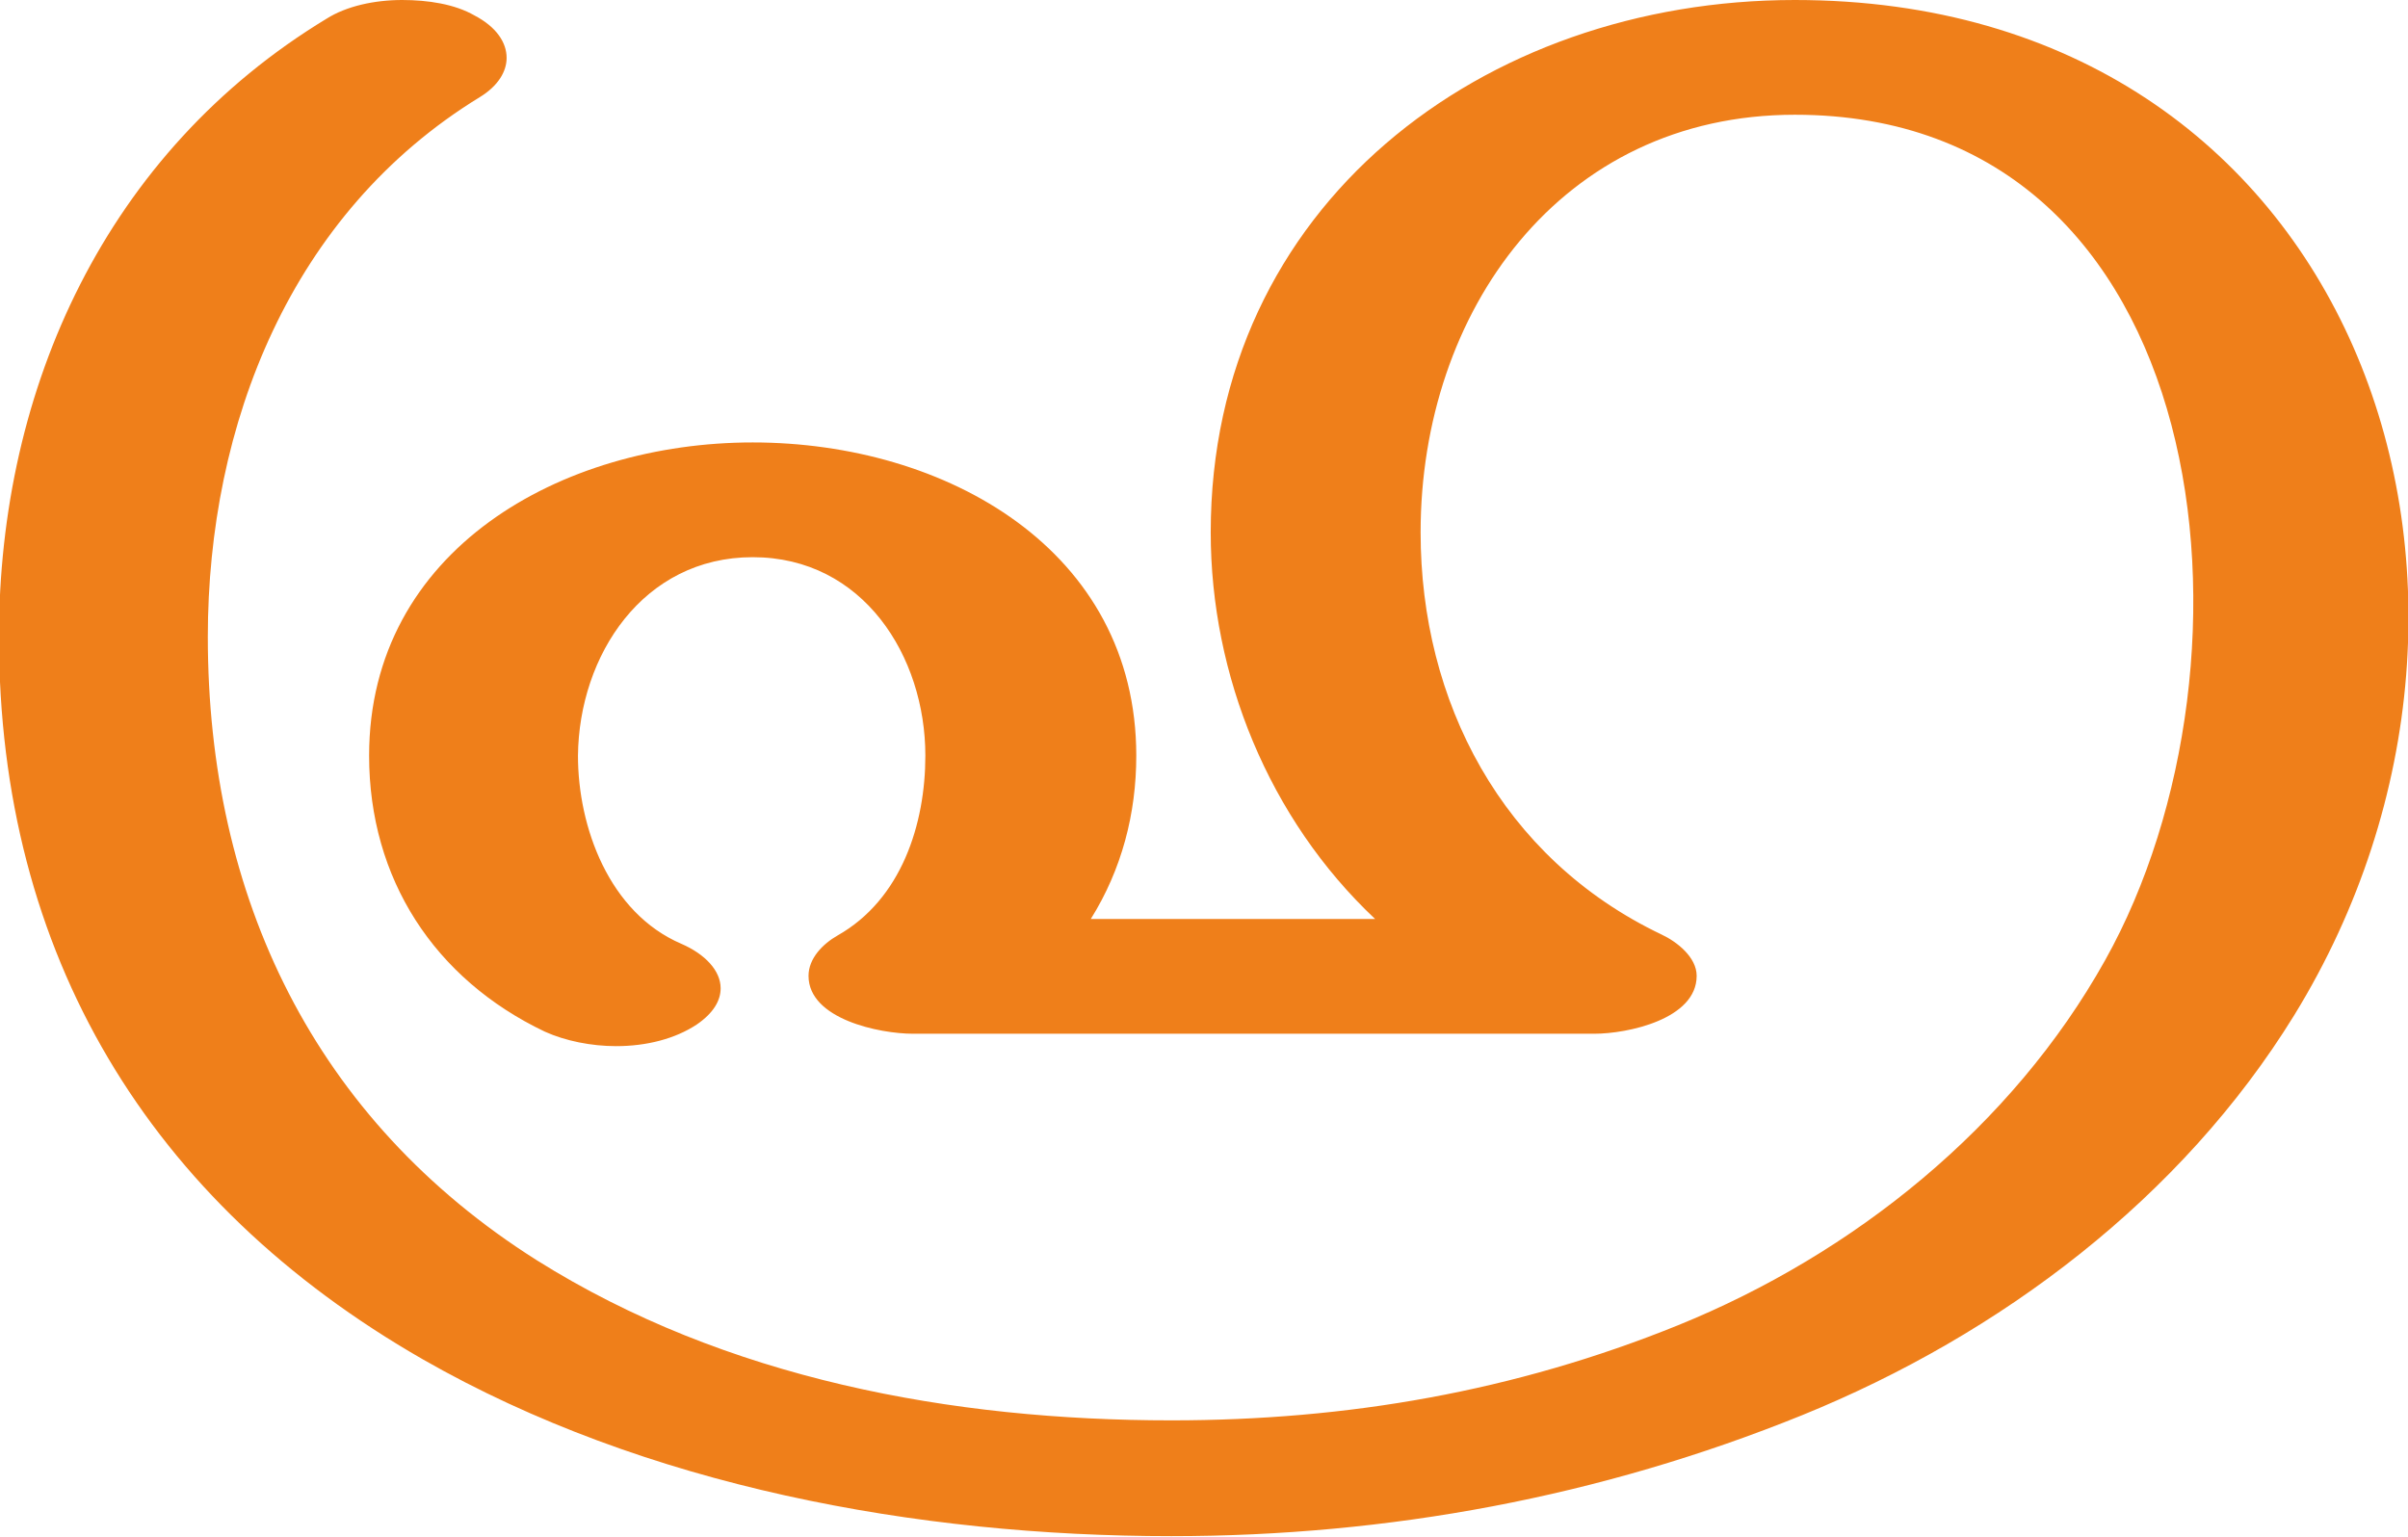
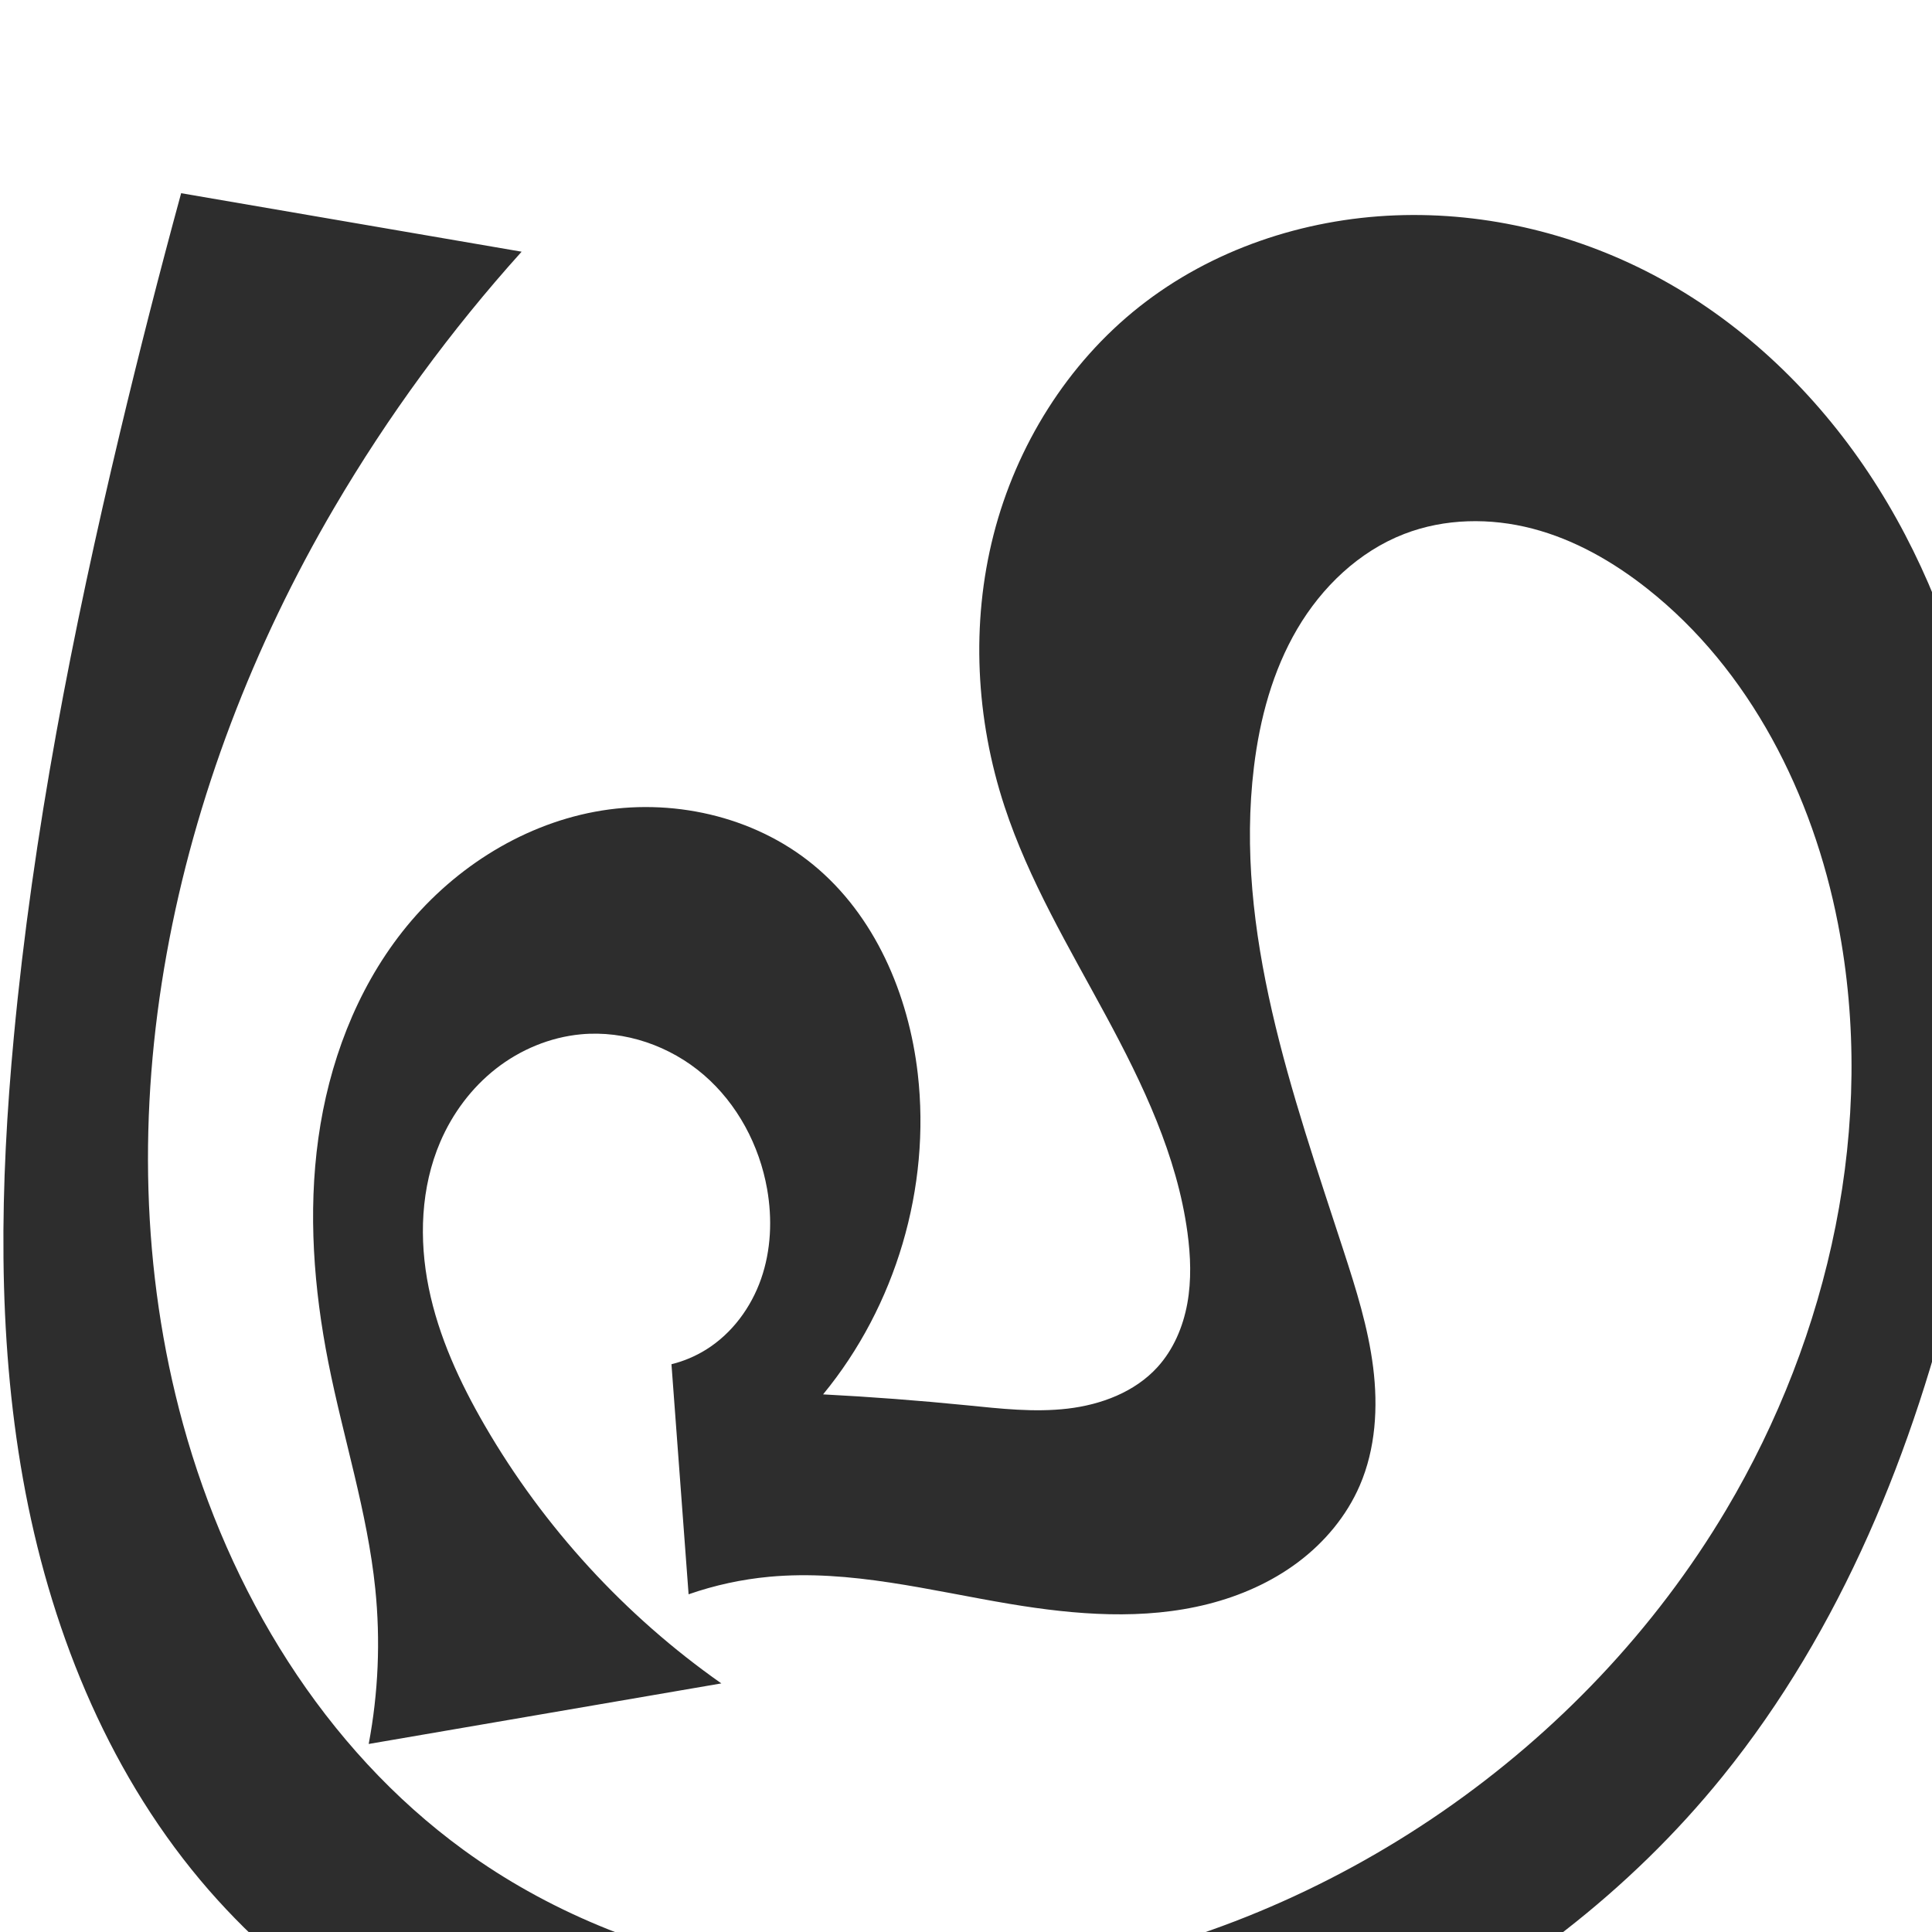
- <svg xmlns="http://www.w3.org/2000/svg" xml:space="preserve" width="2329px" height="1486px" version="1.1" style="shape-rendering:geometricPrecision; text-rendering:geometricPrecision; image-rendering:optimizeQuality; fill-rule:evenodd; clip-rule:evenodd" viewBox="0 0 2329 1486">
-   <defs>
-     <style type="text/css">
+ <svg xmlns="http://www.w3.org/2000/svg" xml:space="preserve" width="1000" height="1000" version="1.1" style="clip-rule:evenodd;fill-rule:evenodd;image-rendering:optimizeQuality;shape-rendering:geometricPrecision;text-rendering:geometricPrecision" viewBox="0 0 1000 1000" id="svg10">
+   <defs id="defs4">
+     <style type="text/css" id="style2">
   
    .fil0 {fill:#EF7F1A;fill-rule:nonzero}
   
  </style>
  </defs>
-   <g id="Layer_x0020_1">
-     <path class="fil0" d="M1743 1369c192,-78 367,-210 476,-387 255,-415 58,-982 -483,-982 -302,0 -565,199 -565,515 0,138 56,277 159,374l-275 0c30,-48 44,-102 44,-158 0,-199 -184,-303 -371,-303 -185,0 -371,104 -371,303 0,119 63,216 170,267 20,9 45,14 69,14 29,0 57,-7 78,-21 16,-11 23,-23 23,-35 0,-17 -15,-33 -38,-43 -70,-30 -100,-113 -100,-182 1,-97 63,-192 169,-192 107,0 167,96 167,192 0,66 -23,139 -85,174 -14,8 -28,22 -28,39 0,42 69,56 101,56l659 0c32,0 99,-14 99,-56 0,-18 -19,-33 -34,-40 -155,-74 -233,-226 -233,-389 0,-213 135,-404 362,-404 408,0 463,527 300,818 -90,161 -243,284 -413,353 -158,64 -320,92 -490,92 -212,0 -431,-40 -614,-155 -215,-136 -318,-351 -318,-603 0,-205 80,-410 263,-522 18,-11 26,-25 26,-38 0,-15 -10,-30 -31,-41 -19,-11 -45,-15 -70,-15 -27,0 -54,6 -73,18 -213,129 -317,357 -317,598 0,307 145,547 410,699 215,123 478,171 724,171 210,0 415,-38 610,-117z" />
-   </g>
+   <path id="path856" style="clip-rule:evenodd;fill:#2d2d2d;fill-rule:evenodd;stroke:none;stroke-width:1px;stroke-linecap:butt;stroke-linejoin:miter;stroke-opacity:1;image-rendering:optimizeQuality;shape-rendering:geometricPrecision;text-rendering:geometricPrecision" d="m 373.373,871.328 -182.536,31.348 c 4.992,-26.431 6.142,-53.585 3.402,-80.343 -4.065,-39.698 -16.556,-77.996 -24.29,-117.145 -7.539,-38.163 -10.539,-77.515 -5.169,-116.043 5.37,-38.528 19.4,-76.276 43.45,-106.851 24.724,-31.431 60.311,-54.754 99.615,-62.125 39.304,-7.371 82.002,1.999 112.951,27.323 32.031,26.209 49.514,67.156 54.239,108.272 6.766,58.874 -11.344,120.206 -49.003,165.963 24.832,1.289 49.633,3.171 74.374,5.644 17.365,1.736 34.882,3.763 52.214,1.73 17.332,-2.034 34.769,-8.58 46.505,-21.496 8.257,-9.087 13.232,-20.841 15.426,-32.922 2.193,-12.08 1.727,-24.514 0.081,-36.681 -5.391,-39.838 -23.111,-76.879 -42.206,-112.255 -19.095,-35.377 -39.947,-70.183 -52.499,-108.374 -14.842,-45.159 -17.445,-94.53 -5.665,-140.582 11.781,-46.057 38.18,-88.563 75.474,-118.046 37.392,-29.561 84.829,-45.418 132.458,-47.275 47.684,-1.86 95.685,10.018 137.534,32.95 43.423,23.795 80.065,59.205 107.486,100.434 27.421,41.229 45.776,88.165 56.135,136.584 19.265,90.043 11.041,184.168 -10.107,273.787 -22.456,95.163 -60.148,188.18 -121.615,264.22 -96.258,119.082 -247.054,188.391 -399.83,198.681 -71.533,4.818 -144.324,-2.593 -212.013,-26.222 C 212.096,1068.277 149.653,1028.035 103.618,973.073 54.488,914.417 25.351,840.806 11.898,765.485 -1.554,690.163 0.012,612.88 7.159,536.701 17.058,431.183 37.544,326.905 62.125,223.813 72.005,182.376 82.551,141.098 93.758,100 L 269.992,130.276 C 233.308,171.02 200.76,215.486 173.008,262.768 89.67,404.756 51.085,578.445 94.762,737.185 c 23.787,86.454 72.738,167.62 145.238,220.383 87.029,63.336 202.027,80.993 308.028,62.304 142.119,-25.057 271.728,-114.319 345.434,-238.388 53.769,-90.51 77.973,-200.084 57.857,-303.422 -12.981,-66.683 -45.415,-131.292 -98.731,-173.395 -17.656,-13.943 -37.614,-25.371 -59.382,-31.052 -21.782,-5.685 -45.388,-5.361 -66.384,2.76 -23.447,9.069 -42.614,27.458 -55.352,49.132 -12.738,21.676 -19.4,46.497 -22.433,71.455 -10.336,85.056 19.899,169.092 46.436,250.56 6.427,19.731 12.693,39.66 15.271,60.251 2.578,20.591 1.296,42.075 -6.931,61.126 -6.819,15.793 -18.246,29.42 -32.012,39.735 -13.766,10.315 -29.818,17.388 -46.492,21.615 -33.349,8.455 -68.525,5.621 -102.462,-0.036 -41.387,-6.899 -82.882,-17.953 -124.66,-14.08 -14.222,1.318 -28.283,4.373 -41.771,9.073 l -8.868,-119.079 c 6.351,-1.57 12.45,-4.152 17.999,-7.618 13.329,-8.326 23.19,-21.692 28.377,-36.527 5.187,-14.836 5.857,-31.053 3.135,-46.532 -3.976,-22.614 -15.375,-44.068 -32.762,-59.065 -17.387,-14.996 -40.792,-23.179 -63.651,-21.022 -15.948,1.505 -31.327,7.924 -43.943,17.796 -12.616,9.871 -22.479,23.124 -28.804,37.841 -10.148,23.61 -11.104,50.496 -5.973,75.677 5.131,25.181 16.064,48.851 28.952,71.083 30.536,52.676 72.652,98.598 122.496,133.567 z" />
</svg>
